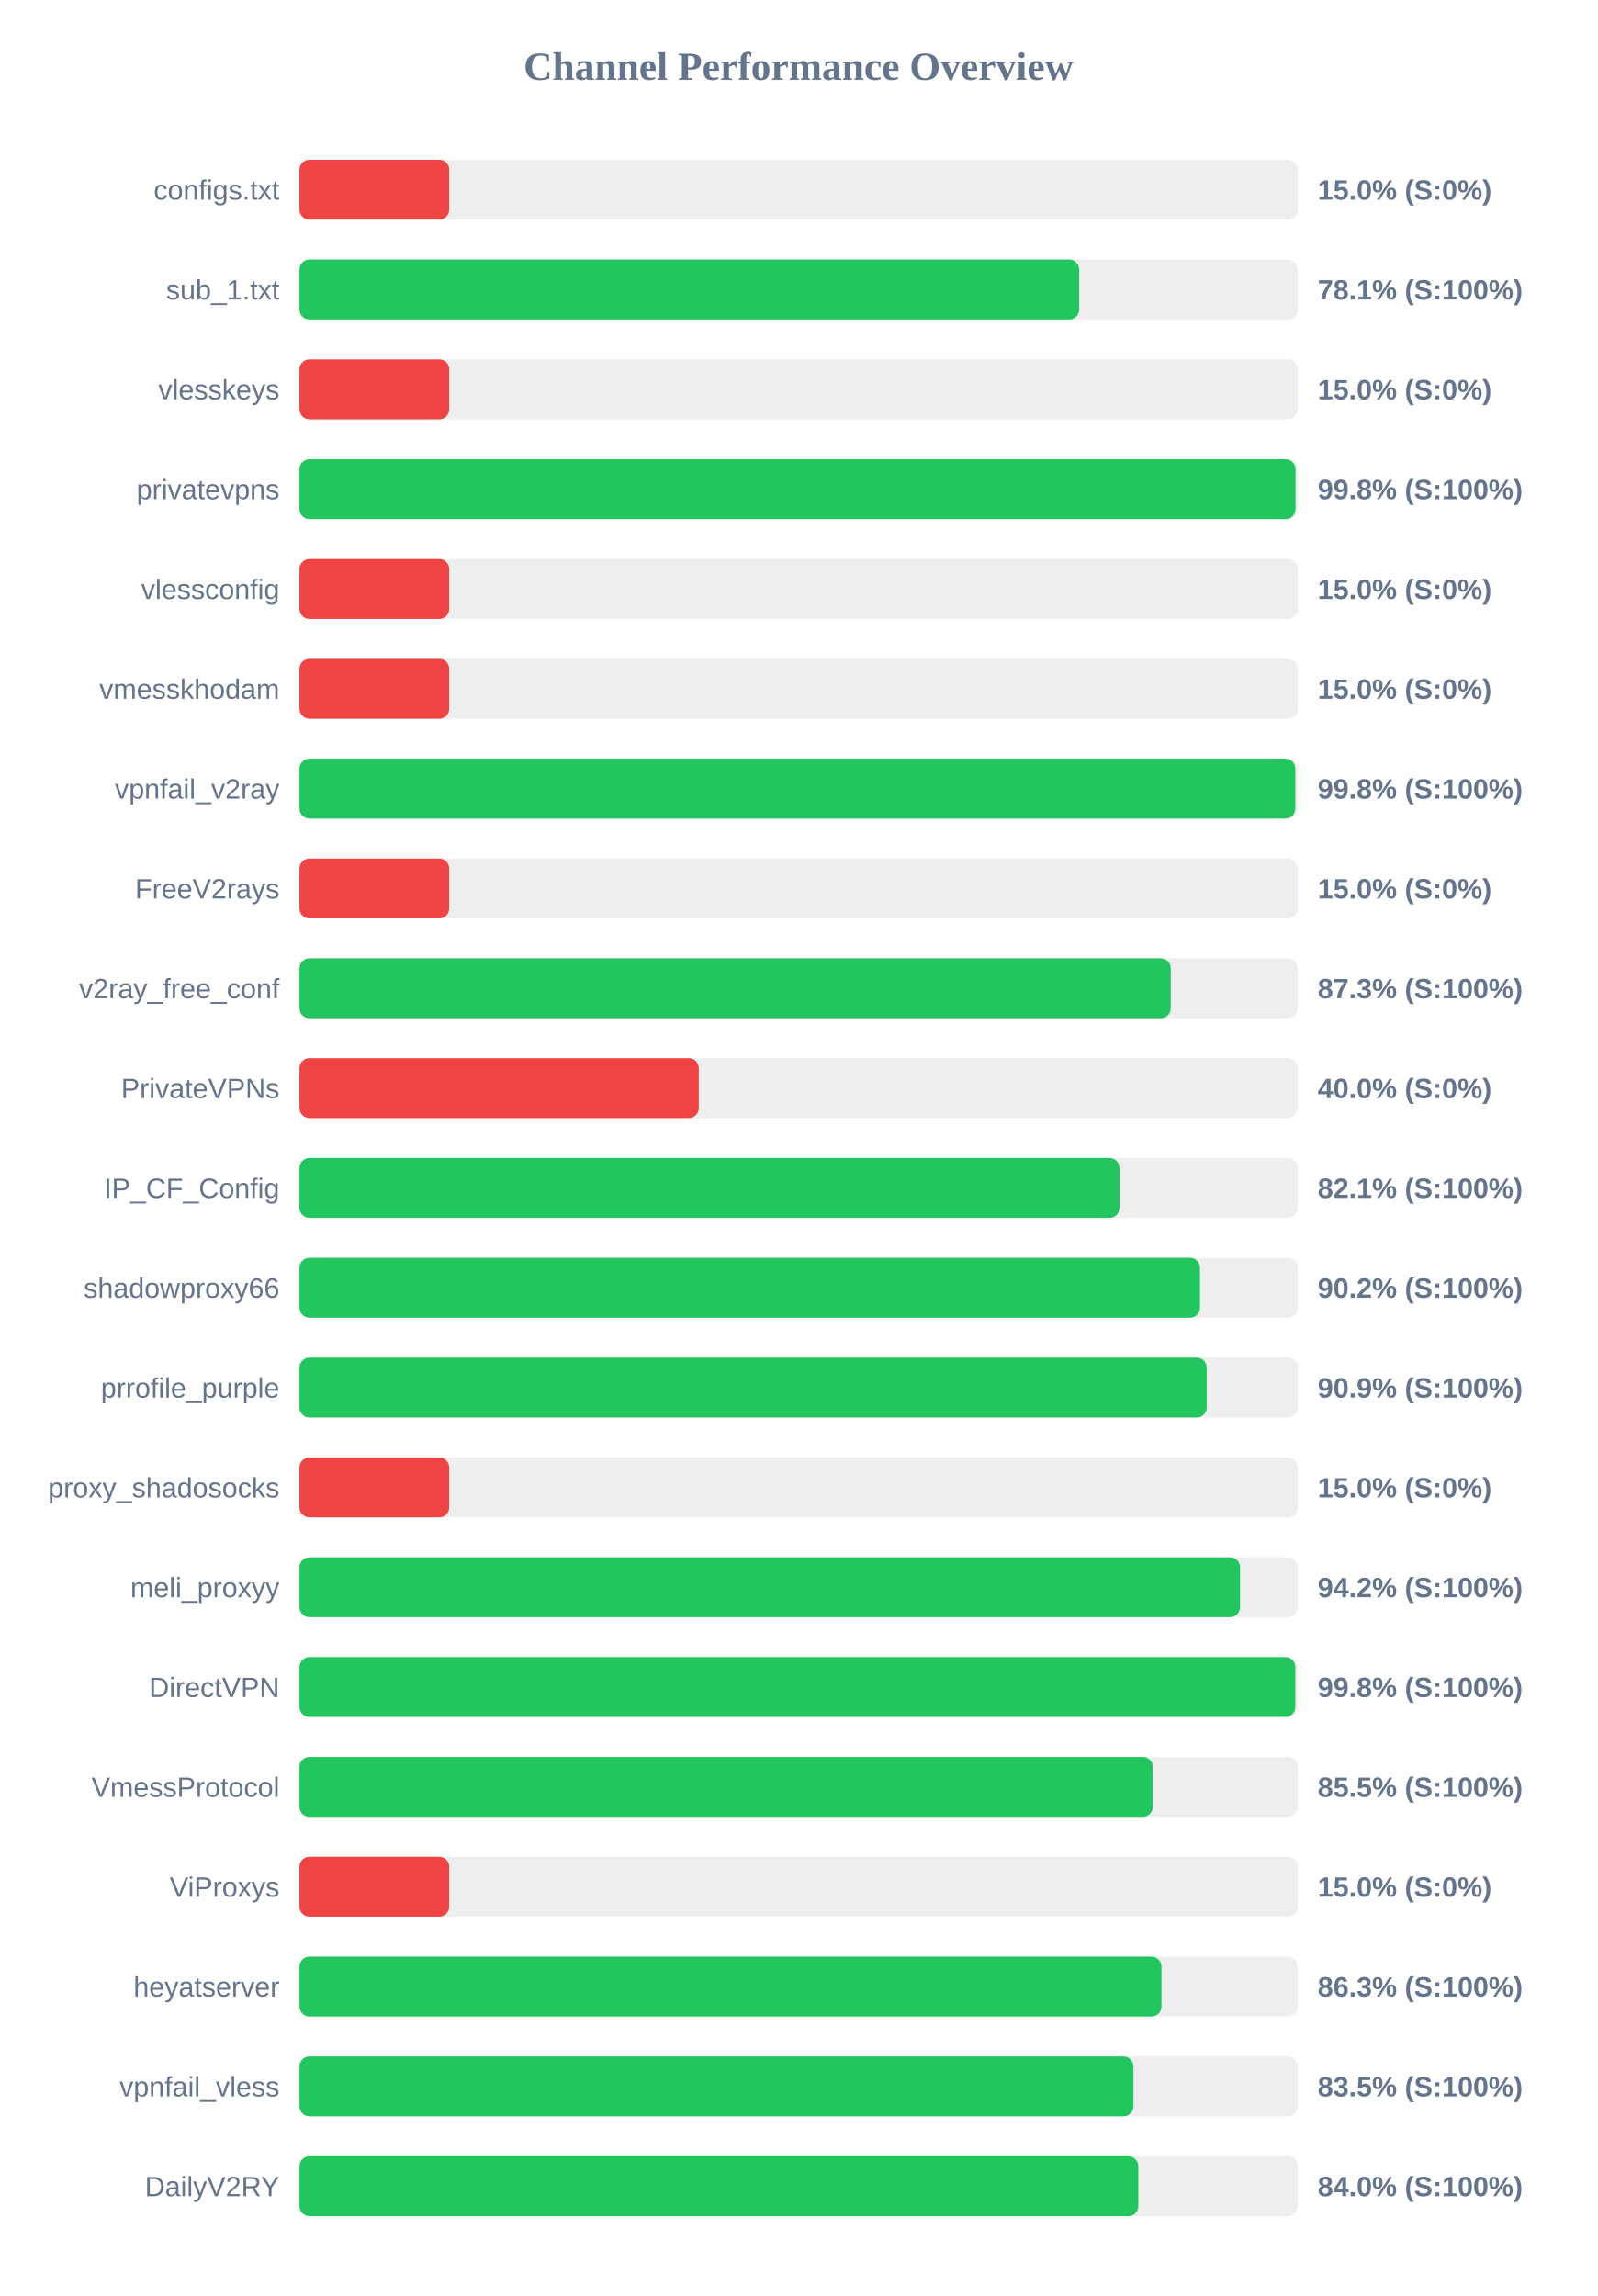
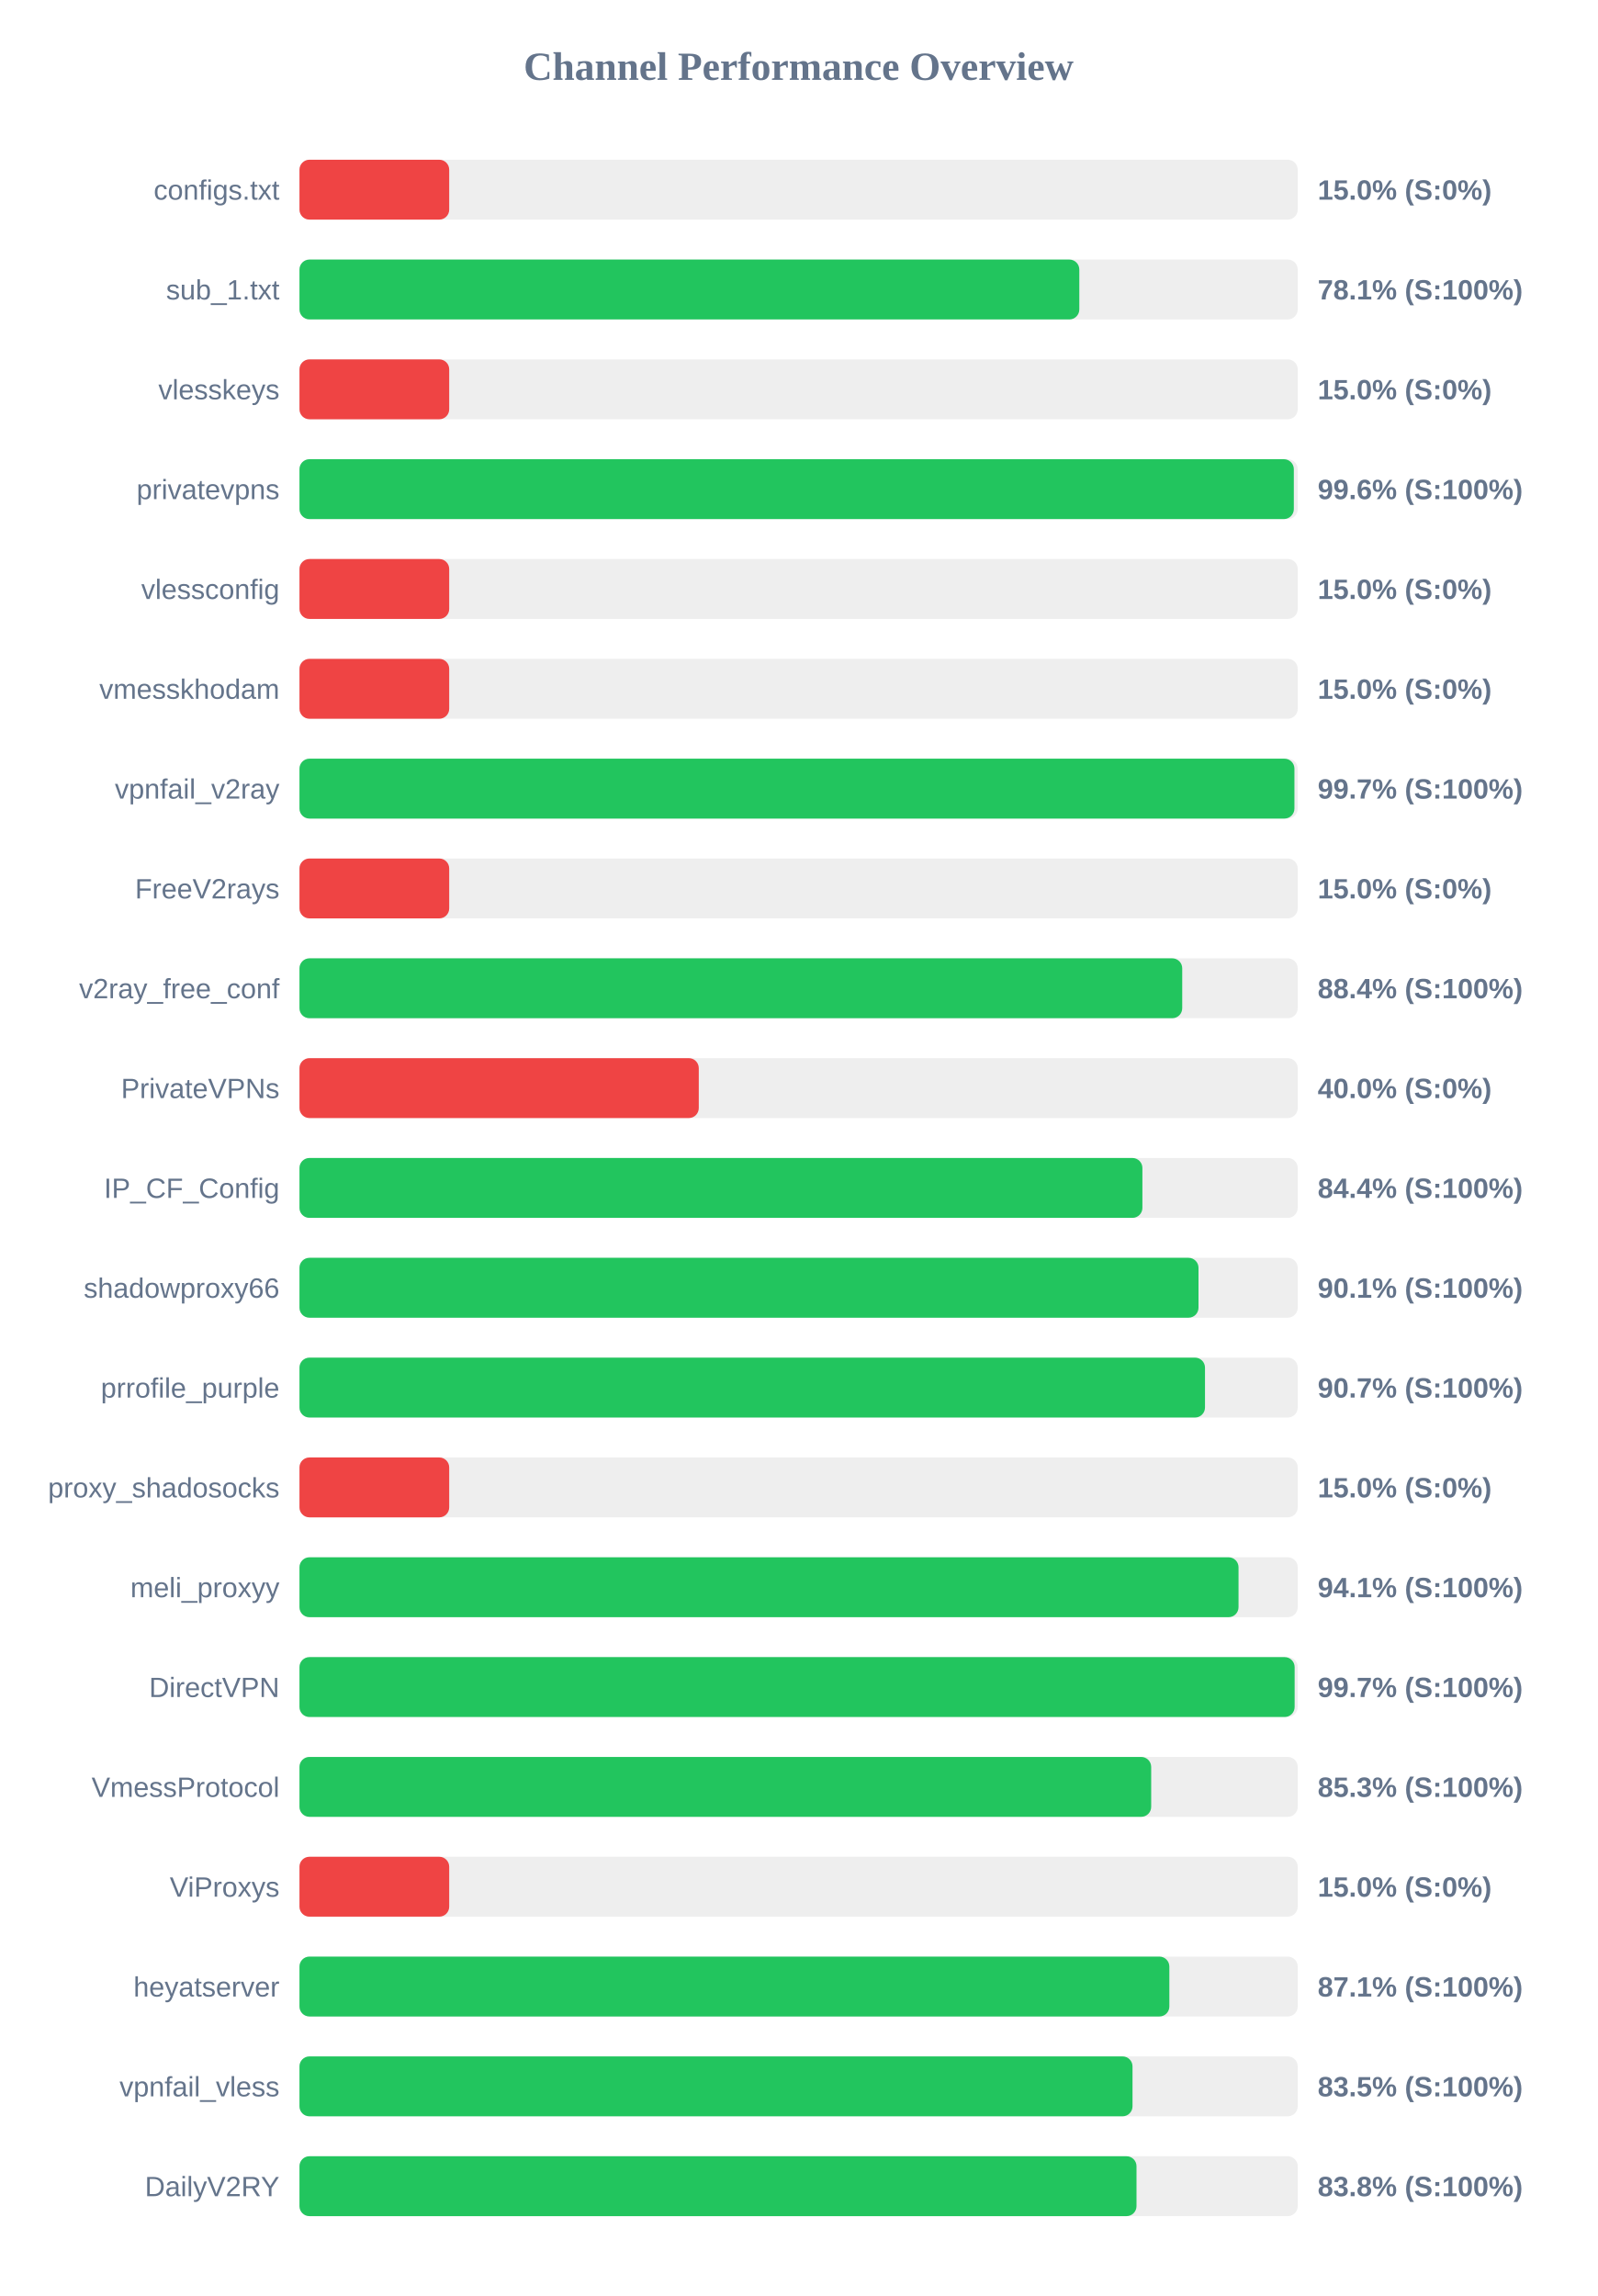
<svg xmlns="http://www.w3.org/2000/svg" width="800" height="1150" version="1.1">
  <style>
        .row { font: 14px Arial; fill: #64748b; }
        .score { font: bold 14px Arial; fill: #64748b; }
    </style>
  <text x="400" y="40" text-anchor="middle" font-size="20px" font-weight="bold" fill="#64748b">Channel Performance Overview</text>
  <rect x="150" y="80" width="500" height="30" fill="#eee" rx="5" />
  <rect x="150" y="80" width="75.0" height="30" fill="#ef4444" rx="5" />
  <text x="140" y="100" text-anchor="end" class="row">configs.txt</text>
  <text x="660" y="100" text-anchor="start" class="score">15.0% (S:0%)</text>
  <rect x="150" y="130" width="500" height="30" fill="#eee" rx="5" />
-   <rect x="150" y="130" width="390.55" height="30" fill="#22c55e" rx="5" />
+   <rect x="150" y="130" width="390.6" height="30" fill="#22c55e" rx="5" />
  <text x="140" y="150" text-anchor="end" class="row">sub_1.txt</text>
  <text x="660" y="150" text-anchor="start" class="score">78.1% (S:100%)</text>
  <rect x="150" y="180" width="500" height="30" fill="#eee" rx="5" />
  <rect x="150" y="180" width="75.0" height="30" fill="#ef4444" rx="5" />
  <text x="140" y="200" text-anchor="end" class="row">vlesskeys</text>
  <text x="660" y="200" text-anchor="start" class="score">15.0% (S:0%)</text>
  <rect x="150" y="230" width="500" height="30" fill="#eee" rx="5" />
-   <rect x="150" y="230" width="498.9" height="30" fill="#22c55e" rx="5" />
+   <rect x="150" y="230" width="498.05" height="30" fill="#22c55e" rx="5" />
  <text x="140" y="250" text-anchor="end" class="row">privatevpns</text>
-   <text x="660" y="250" text-anchor="start" class="score">99.8% (S:100%)</text>
+   <text x="660" y="250" text-anchor="start" class="score">99.6% (S:100%)</text>
  <rect x="150" y="280" width="500" height="30" fill="#eee" rx="5" />
  <rect x="150" y="280" width="75.0" height="30" fill="#ef4444" rx="5" />
  <text x="140" y="300" text-anchor="end" class="row">vlessconfig</text>
  <text x="660" y="300" text-anchor="start" class="score">15.0% (S:0%)</text>
  <rect x="150" y="330" width="500" height="30" fill="#eee" rx="5" />
  <rect x="150" y="330" width="75.0" height="30" fill="#ef4444" rx="5" />
  <text x="140" y="350" text-anchor="end" class="row">vmesskhodam</text>
  <text x="660" y="350" text-anchor="start" class="score">15.0% (S:0%)</text>
  <rect x="150" y="380" width="500" height="30" fill="#eee" rx="5" />
-   <rect x="150" y="380" width="498.8" height="30" fill="#22c55e" rx="5" />
+   <rect x="150" y="380" width="498.35" height="30" fill="#22c55e" rx="5" />
  <text x="140" y="400" text-anchor="end" class="row">vpnfail_v2ray</text>
-   <text x="660" y="400" text-anchor="start" class="score">99.8% (S:100%)</text>
+   <text x="660" y="400" text-anchor="start" class="score">99.7% (S:100%)</text>
  <rect x="150" y="430" width="500" height="30" fill="#eee" rx="5" />
  <rect x="150" y="430" width="75.0" height="30" fill="#ef4444" rx="5" />
  <text x="140" y="450" text-anchor="end" class="row">FreeV2rays</text>
  <text x="660" y="450" text-anchor="start" class="score">15.0% (S:0%)</text>
  <rect x="150" y="480" width="500" height="30" fill="#eee" rx="5" />
-   <rect x="150" y="480" width="436.4" height="30" fill="#22c55e" rx="5" />
+   <rect x="150" y="480" width="442.15" height="30" fill="#22c55e" rx="5" />
  <text x="140" y="500" text-anchor="end" class="row">v2ray_free_conf</text>
-   <text x="660" y="500" text-anchor="start" class="score">87.3% (S:100%)</text>
+   <text x="660" y="500" text-anchor="start" class="score">88.4% (S:100%)</text>
  <rect x="150" y="530" width="500" height="30" fill="#eee" rx="5" />
  <rect x="150" y="530" width="200.0" height="30" fill="#ef4444" rx="5" />
  <text x="140" y="550" text-anchor="end" class="row">PrivateVPNs</text>
  <text x="660" y="550" text-anchor="start" class="score">40.0% (S:0%)</text>
  <rect x="150" y="580" width="500" height="30" fill="#eee" rx="5" />
-   <rect x="150" y="580" width="410.7" height="30" fill="#22c55e" rx="5" />
+   <rect x="150" y="580" width="422.2" height="30" fill="#22c55e" rx="5" />
  <text x="140" y="600" text-anchor="end" class="row">IP_CF_Config</text>
-   <text x="660" y="600" text-anchor="start" class="score">82.1% (S:100%)</text>
+   <text x="660" y="600" text-anchor="start" class="score">84.4% (S:100%)</text>
  <rect x="150" y="630" width="500" height="30" fill="#eee" rx="5" />
-   <rect x="150" y="630" width="451.05" height="30" fill="#22c55e" rx="5" />
+   <rect x="150" y="630" width="450.3" height="30" fill="#22c55e" rx="5" />
  <text x="140" y="650" text-anchor="end" class="row">shadowproxy66</text>
-   <text x="660" y="650" text-anchor="start" class="score">90.2% (S:100%)</text>
+   <text x="660" y="650" text-anchor="start" class="score">90.1% (S:100%)</text>
  <rect x="150" y="680" width="500" height="30" fill="#eee" rx="5" />
-   <rect x="150" y="680" width="454.4" height="30" fill="#22c55e" rx="5" />
+   <rect x="150" y="680" width="453.55" height="30" fill="#22c55e" rx="5" />
  <text x="140" y="700" text-anchor="end" class="row">prrofile_purple</text>
-   <text x="660" y="700" text-anchor="start" class="score">90.9% (S:100%)</text>
+   <text x="660" y="700" text-anchor="start" class="score">90.7% (S:100%)</text>
  <rect x="150" y="730" width="500" height="30" fill="#eee" rx="5" />
  <rect x="150" y="730" width="75.0" height="30" fill="#ef4444" rx="5" />
  <text x="140" y="750" text-anchor="end" class="row">proxy_shadosocks</text>
  <text x="660" y="750" text-anchor="start" class="score">15.0% (S:0%)</text>
  <rect x="150" y="780" width="500" height="30" fill="#eee" rx="5" />
-   <rect x="150" y="780" width="471.1" height="30" fill="#22c55e" rx="5" />
+   <rect x="150" y="780" width="470.35" height="30" fill="#22c55e" rx="5" />
  <text x="140" y="800" text-anchor="end" class="row">meli_proxyy</text>
-   <text x="660" y="800" text-anchor="start" class="score">94.2% (S:100%)</text>
+   <text x="660" y="800" text-anchor="start" class="score">94.1% (S:100%)</text>
  <rect x="150" y="830" width="500" height="30" fill="#eee" rx="5" />
-   <rect x="150" y="830" width="498.8" height="30" fill="#22c55e" rx="5" />
+   <rect x="150" y="830" width="498.45" height="30" fill="#22c55e" rx="5" />
  <text x="140" y="850" text-anchor="end" class="row">DirectVPN</text>
-   <text x="660" y="850" text-anchor="start" class="score">99.8% (S:100%)</text>
+   <text x="660" y="850" text-anchor="start" class="score">99.7% (S:100%)</text>
  <rect x="150" y="880" width="500" height="30" fill="#eee" rx="5" />
-   <rect x="150" y="880" width="427.4" height="30" fill="#22c55e" rx="5" />
+   <rect x="150" y="880" width="426.6" height="30" fill="#22c55e" rx="5" />
  <text x="140" y="900" text-anchor="end" class="row">VmessProtocol</text>
-   <text x="660" y="900" text-anchor="start" class="score">85.5% (S:100%)</text>
+   <text x="660" y="900" text-anchor="start" class="score">85.3% (S:100%)</text>
  <rect x="150" y="930" width="500" height="30" fill="#eee" rx="5" />
  <rect x="150" y="930" width="75.0" height="30" fill="#ef4444" rx="5" />
  <text x="140" y="950" text-anchor="end" class="row">ViProxys</text>
  <text x="660" y="950" text-anchor="start" class="score">15.0% (S:0%)</text>
  <rect x="150" y="980" width="500" height="30" fill="#eee" rx="5" />
-   <rect x="150" y="980" width="431.75" height="30" fill="#22c55e" rx="5" />
+   <rect x="150" y="980" width="435.7" height="30" fill="#22c55e" rx="5" />
  <text x="140" y="1000" text-anchor="end" class="row">heyatserver</text>
-   <text x="660" y="1000" text-anchor="start" class="score">86.3% (S:100%)</text>
+   <text x="660" y="1000" text-anchor="start" class="score">87.1% (S:100%)</text>
  <rect x="150" y="1030" width="500" height="30" fill="#eee" rx="5" />
-   <rect x="150" y="1030" width="417.7" height="30" fill="#22c55e" rx="5" />
+   <rect x="150" y="1030" width="417.25" height="30" fill="#22c55e" rx="5" />
  <text x="140" y="1050" text-anchor="end" class="row">vpnfail_vless</text>
  <text x="660" y="1050" text-anchor="start" class="score">83.5% (S:100%)</text>
  <rect x="150" y="1080" width="500" height="30" fill="#eee" rx="5" />
-   <rect x="150" y="1080" width="420.15" height="30" fill="#22c55e" rx="5" />
+   <rect x="150" y="1080" width="419.25" height="30" fill="#22c55e" rx="5" />
  <text x="140" y="1100" text-anchor="end" class="row">DailyV2RY</text>
-   <text x="660" y="1100" text-anchor="start" class="score">84.0% (S:100%)</text>
+   <text x="660" y="1100" text-anchor="start" class="score">83.8% (S:100%)</text>
</svg>
